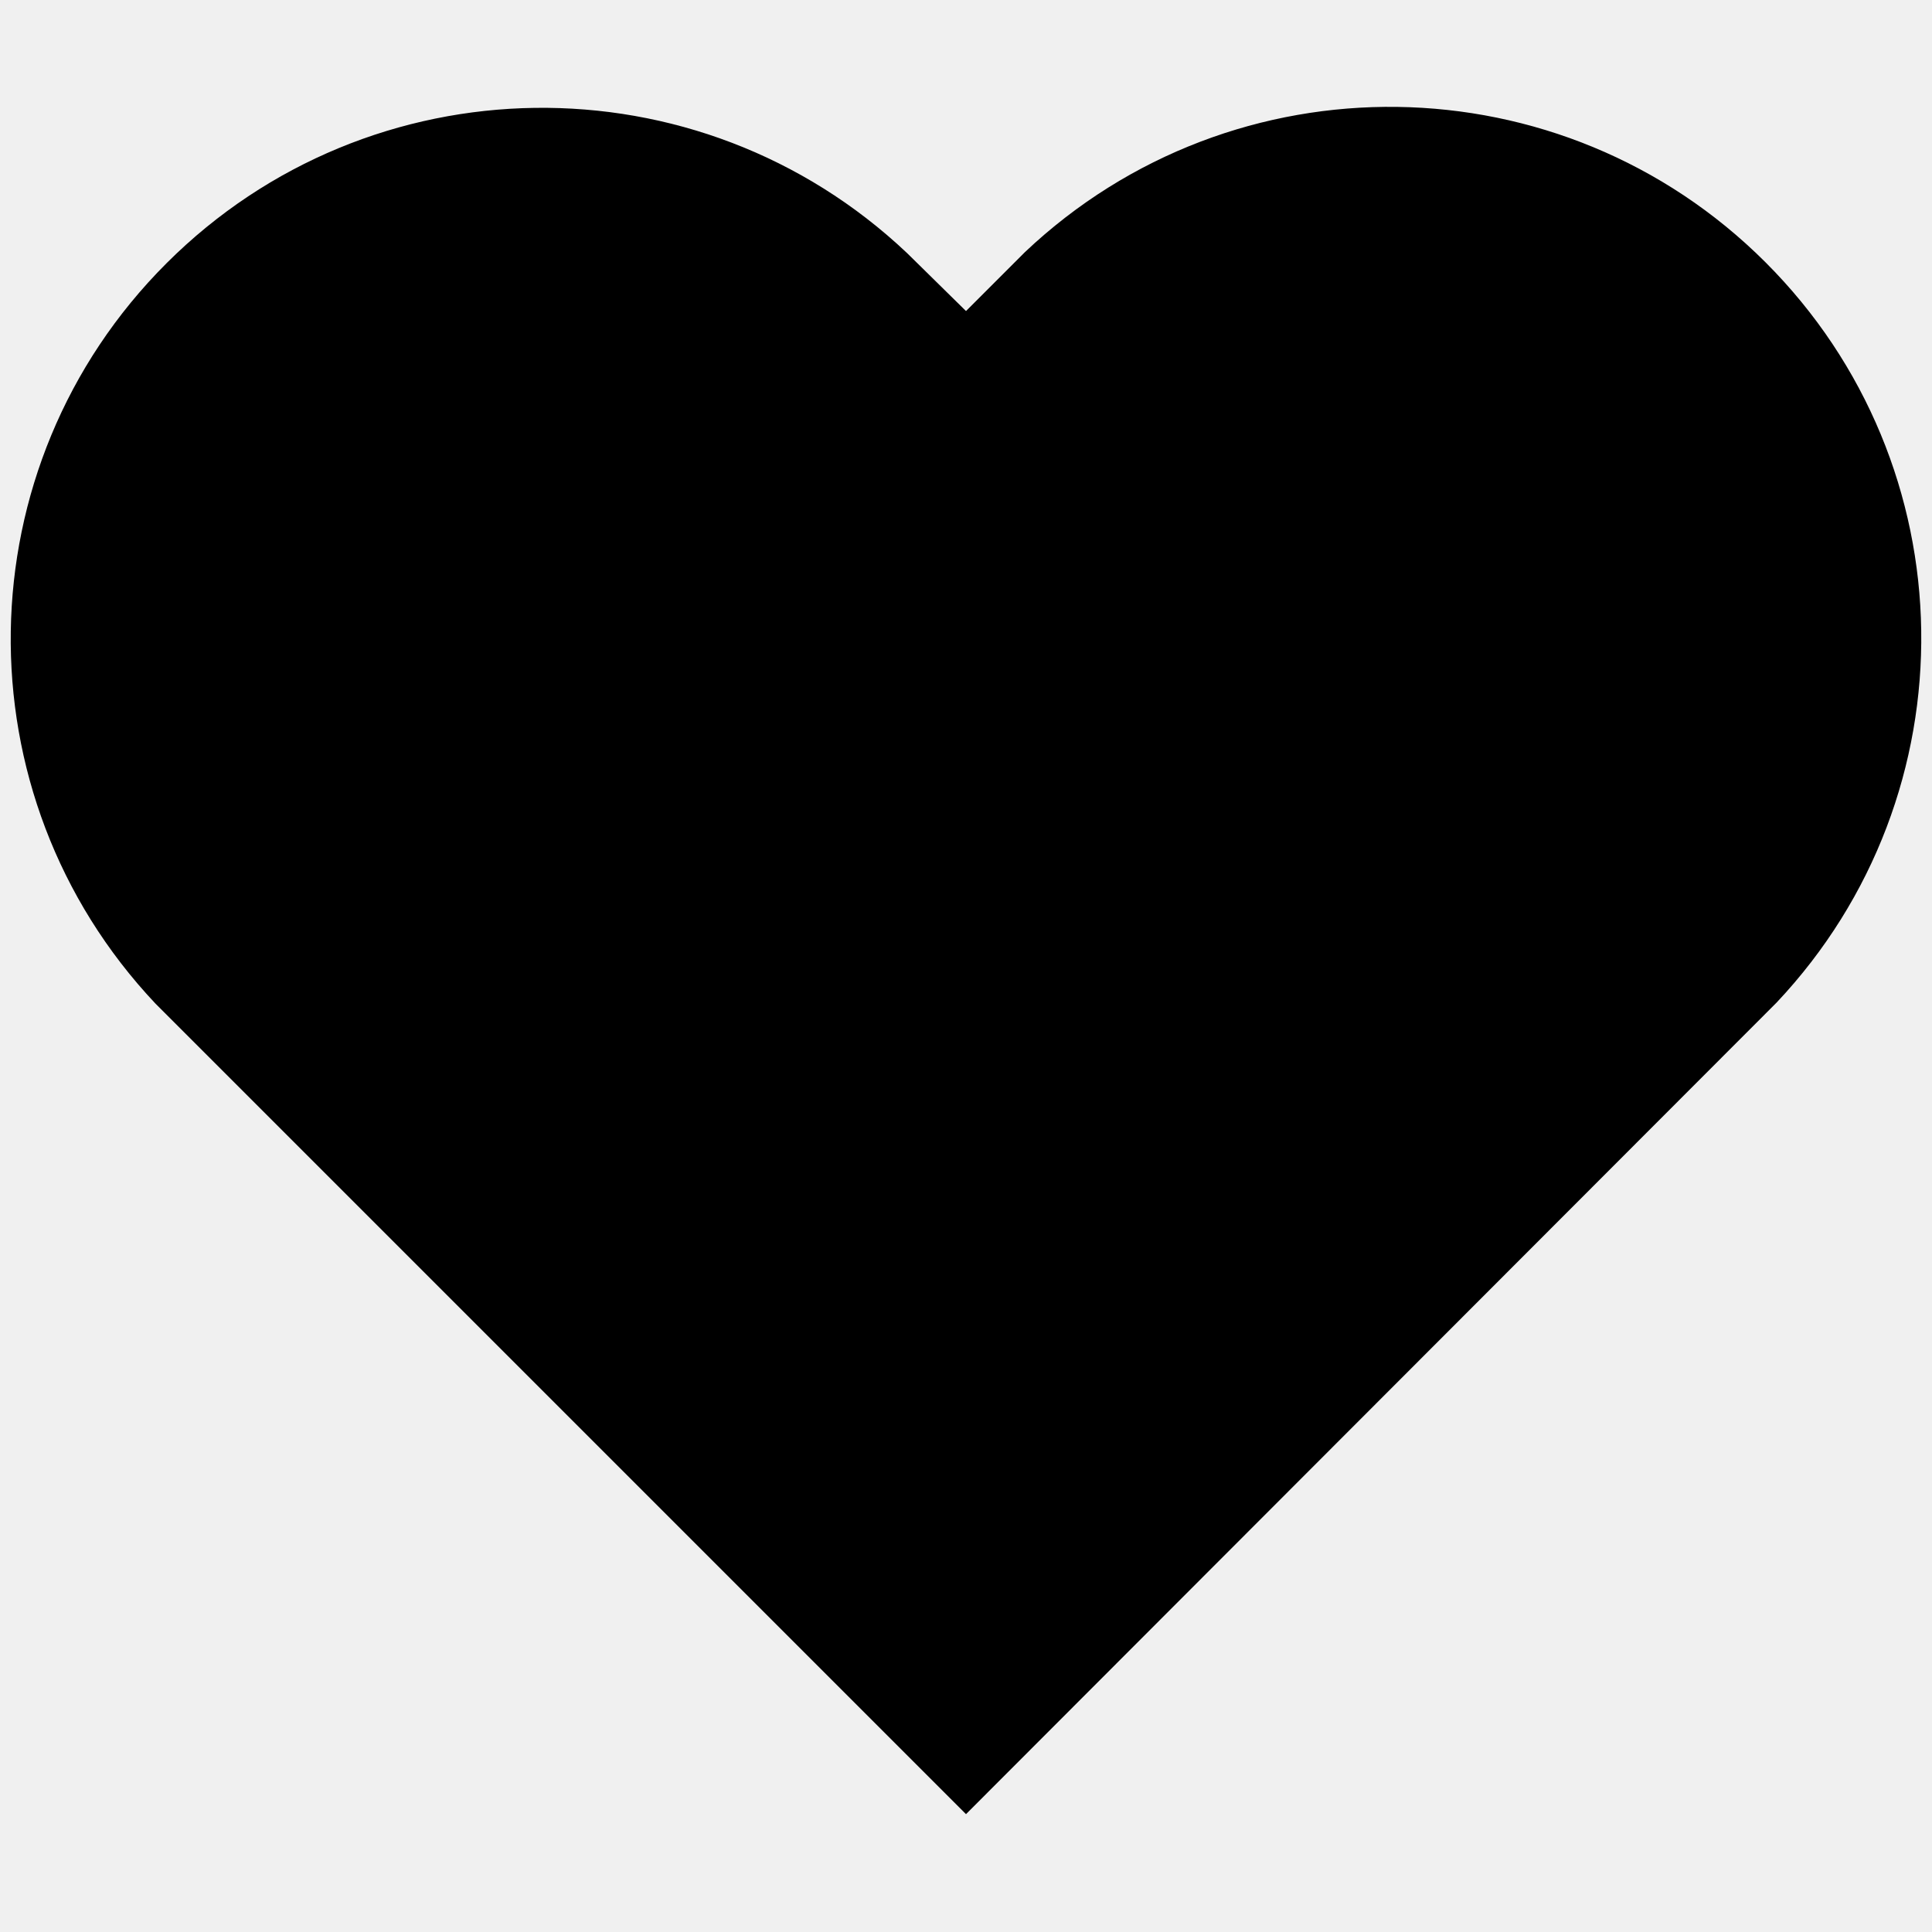
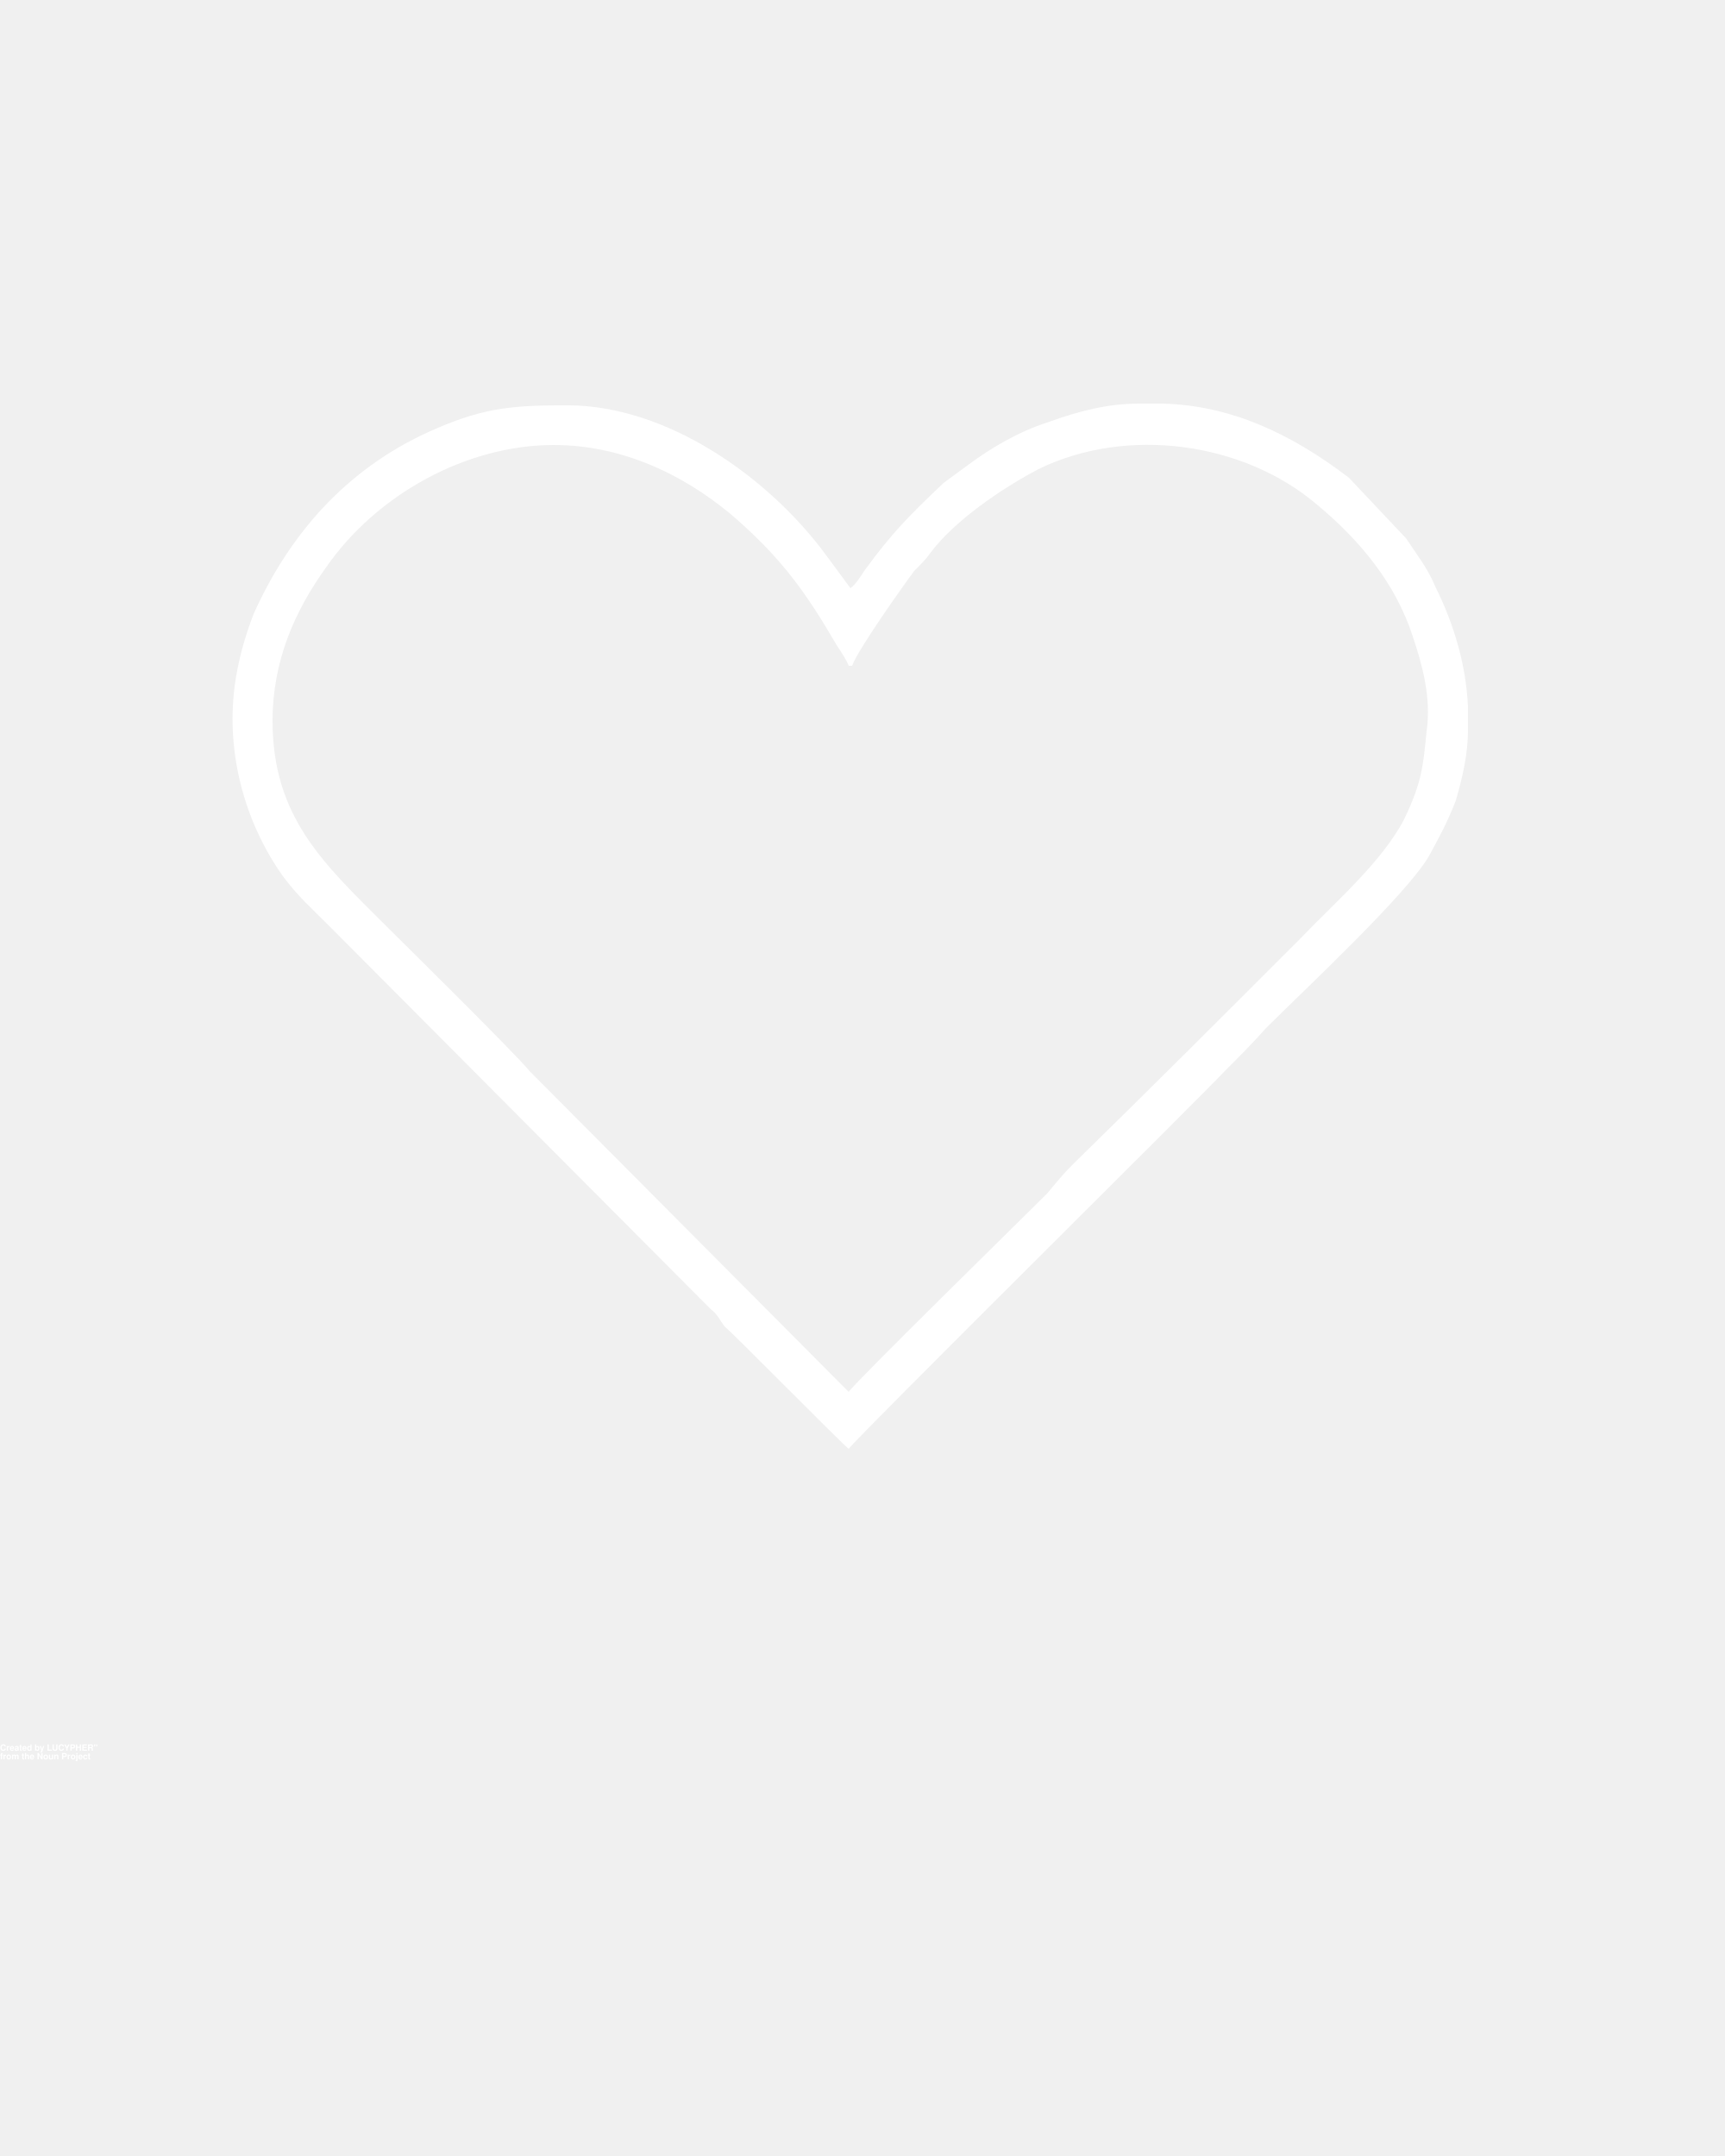
- <svg xmlns="http://www.w3.org/2000/svg" viewBox="0 0 20 20">
-   <path d="M10 3.22l-.61-.6a5.5 5.5 0 0 0-7.78 7.77L10 18.78l8.39-8.4a5.5 5.5 0 0 0-7.78-7.77l-.61.61z" />
+ <svg xmlns="http://www.w3.org/2000/svg" xml:space="preserve" version="1.1" style="shape-rendering:geometricPrecision;text-rendering:geometricPrecision;image-rendering:optimizeQuality;" viewBox="0 0 1000 1250" x="0px" y="0px" fill-rule="evenodd" clip-rule="evenodd">
+   <defs>
+     <style type="text/css">
+    
+     .fil0 {fill:white}
+    
+   </style>
+   </defs>
+   <g>
+     <path class="fil0" d="M492 807l-185 -186c-8,-10 -75,-76 -84,-85 -35,-35 -65,-62 -65,-118 0,-35 13,-64 31,-89 29,-42 81,-71 132,-71 45,0 82,22 106,43 26,23 40,42 58,73 2,3 6,9 7,12l2 0c3,-9 30,-47 36,-55 4,-4 7,-7 9,-10 14,-19 42,-38 63,-49 51,-25 119,-16 162,21 24,20 45,45 55,76 5,15 11,35 8,55 -2,21 -3,30 -13,51 -13,25 -41,49 -61,70 -44,44 -87,87 -131,130 -6,6 -10,11 -15,17 -12,12 -112,110 -115,115zm168 -573l14 0c39,1 74,17 108,43l33 35c6,9 13,18 17,28 11,22 18,46 19,70l0 13c0,14 -3,27 -7,41 -5,13 -10,22 -16,33 -14,23 -72,77 -94,99 -8,9 -16,17 -24,25 -13,14 -214,213 -218,219 -4,-3 -66,-66 -72,-71 -3,-4 -4,-7 -8,-10l-222 -223c-10,-10 -17,-16 -26,-28 -22,-31 -33,-71 -28,-110 2,-15 6,-29 11,-42 22,-49 57,-87 107,-108 28,-12 45,-13 75,-13 58,0 117,42 150,87l14 19c3,-2 6,-7 8,-10 16,-22 26,-32 46,-51l15 -11c12,-9 29,-19 45,-24 19,-7 36,-11 53,-11z" />
+   </g>
+   <text x="0" y="1015" fill="#FFFFFF" font-size="5px" font-weight="bold" font-family="'Helvetica Neue', Helvetica, Arial-Unicode, Arial, Sans-serif">Created by LUCYPHER''</text>
+   <text x="0" y="1020" fill="#FFFFFF" font-size="5px" font-weight="bold" font-family="'Helvetica Neue', Helvetica, Arial-Unicode, Arial, Sans-serif">from the Noun Project</text>
</svg>
